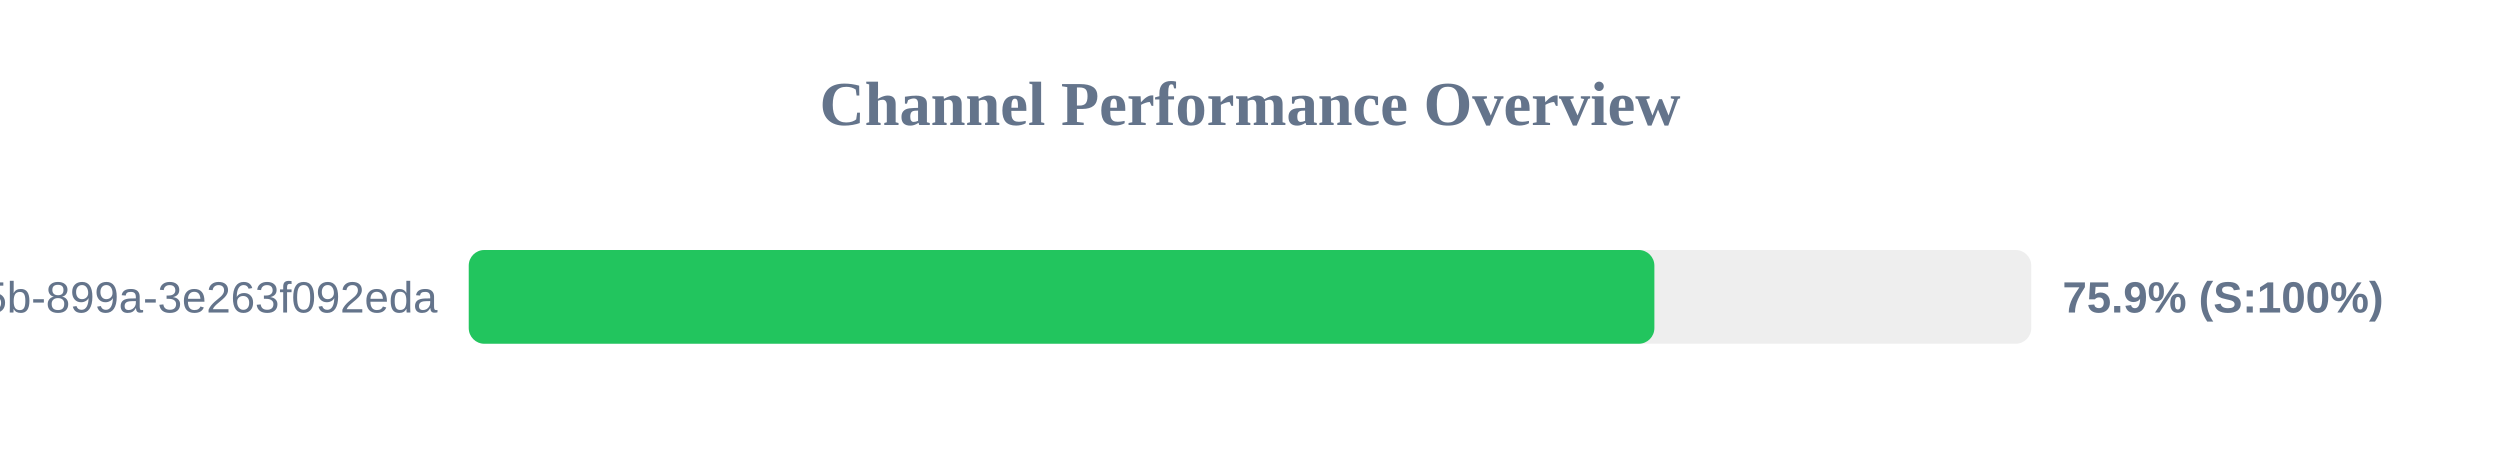
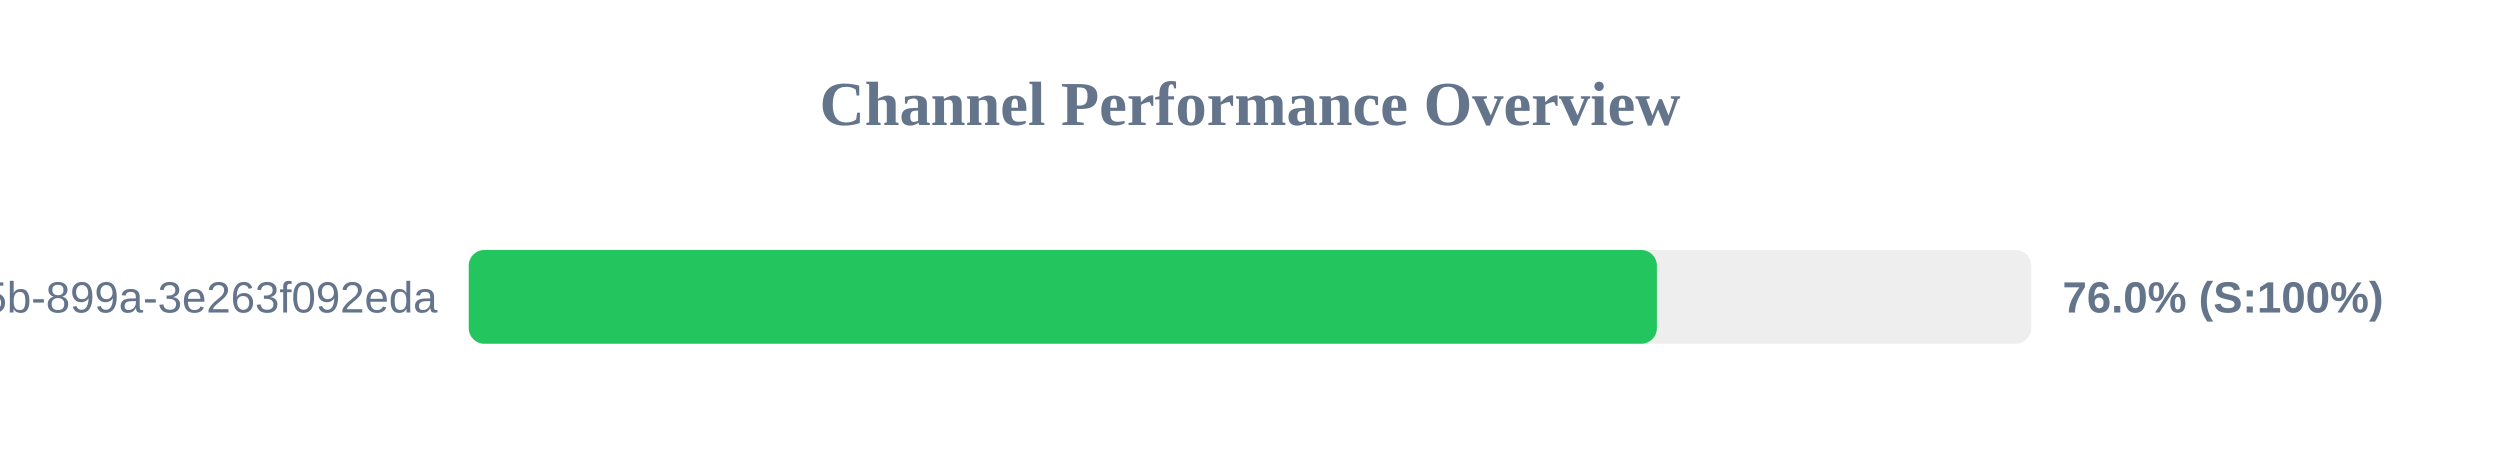
<svg xmlns="http://www.w3.org/2000/svg" width="800" height="150" version="1.1">
  <style>
        .row { font: 14px Arial; fill: #64748b; }
        .score { font: bold 14px Arial; fill: #64748b; }
    </style>
  <text x="400" y="40" text-anchor="middle" font-size="20px" font-weight="bold" fill="#64748b">Channel Performance Overview</text>
  <rect x="150" y="80" width="500" height="30" fill="#eee" rx="5" />
-   <rect x="150" y="80" width="379.4" height="30" fill="#22c55e" rx="5" />
+   <rect x="150" y="80" width="380.2" height="30" fill="#22c55e" rx="5" />
  <text x="140" y="100" text-anchor="end" class="row">?uuid=6bf726db-fb0b-405b-899a-3e263f092eda</text>
-   <text x="660" y="100" text-anchor="start" class="score">75.9% (S:100%)</text>
+   <text x="660" y="100" text-anchor="start" class="score">76.0% (S:100%)</text>
</svg>
